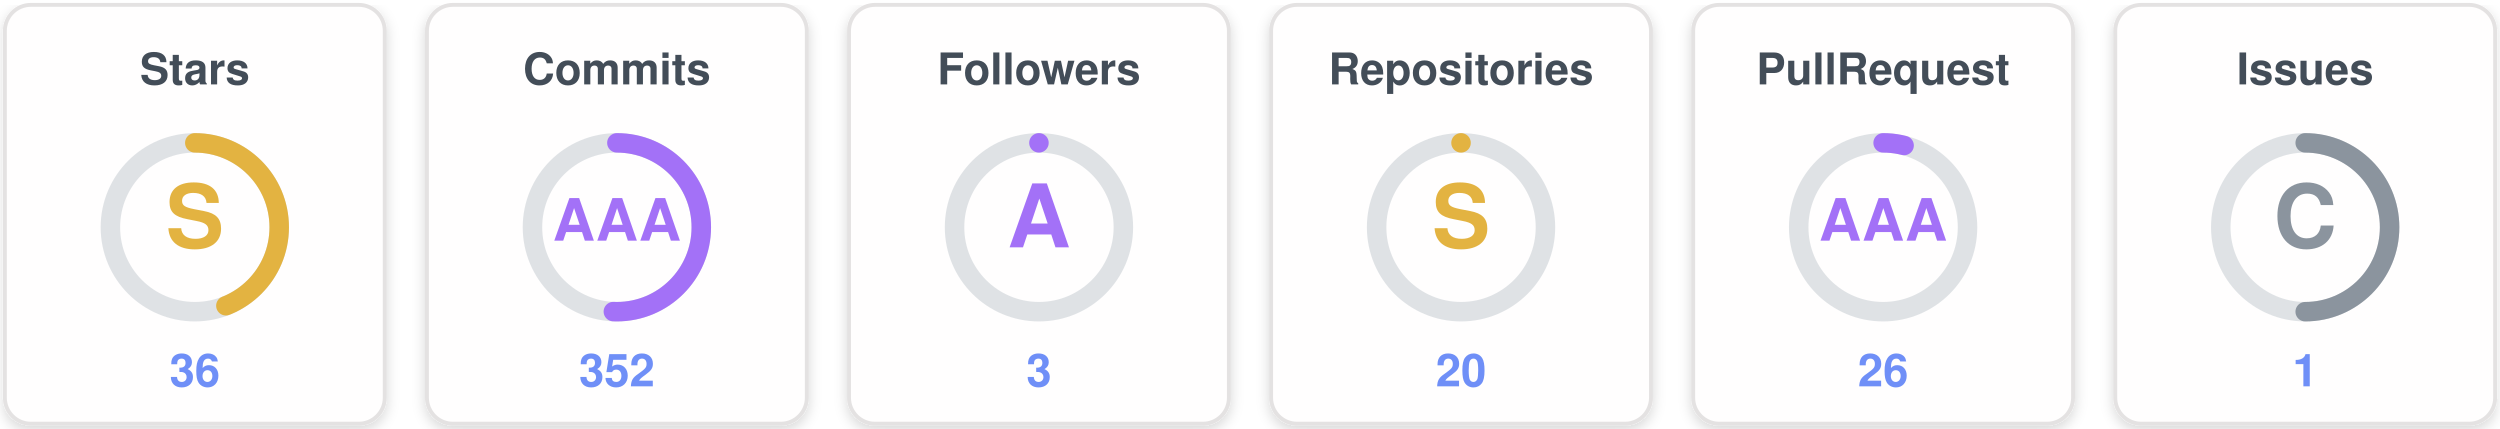
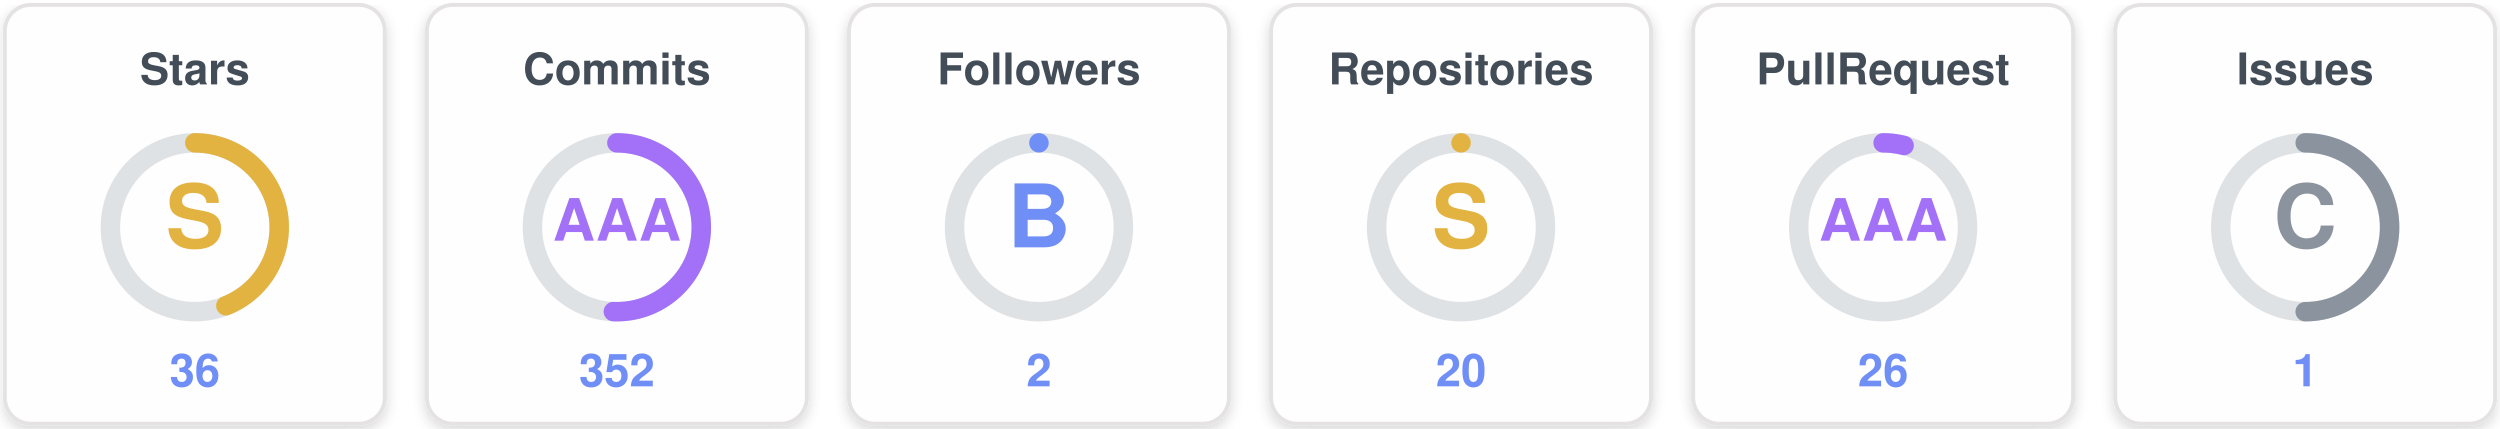
<svg xmlns="http://www.w3.org/2000/svg" width="770" height="132" viewBox="0 0 770 132" role="img" aria-label="uzuchan's trophies">
  <defs>
    <filter id="sh" x="-20%" y="-20%" width="140%" height="140%">
      <feDropShadow dx="0" dy="1.5" stdDeviation="2" flood-color="#000000" flood-opacity="0.16" />
    </filter>
  </defs>
  <g transform="translate(0,0)">
    <rect x="1.5" y="1.5" width="117" height="129" rx="8" fill="#fffefe" stroke="#e4e2e2" stroke-width="1.2" filter="url(#sh)" />
    <text x="60" y="26" text-anchor="middle" font-family="Segoe UI, Helvetica, Arial, sans-serif" font-size="13.5" font-weight="700" fill="#434d58">Stars</text>
    <circle cx="60" cy="70" r="26" fill="none" stroke="#dfe2e5" stroke-width="6" />
    <circle cx="60" cy="70" r="26" fill="none" stroke="#e3b341" stroke-width="6" stroke-linecap="round" stroke-dasharray="71.88 163.36" transform="rotate(-90 60 70)" />
    <text x="60" y="70" text-anchor="middle" dominant-baseline="central" font-family="Segoe UI, Helvetica, Arial, sans-serif" font-size="27" font-weight="800" fill="#e3b341">S</text>
    <text x="60" y="119" text-anchor="middle" font-family="Segoe UI, Helvetica, Arial, sans-serif" font-size="14" font-weight="700" fill="#6f8ff7">36</text>
  </g>
  <g transform="translate(130,0)">
    <rect x="1.5" y="1.5" width="117" height="129" rx="8" fill="#fffefe" stroke="#e4e2e2" stroke-width="1.2" filter="url(#sh)" />
    <text x="60" y="26" text-anchor="middle" font-family="Segoe UI, Helvetica, Arial, sans-serif" font-size="13.5" font-weight="700" fill="#434d58">Commits</text>
    <circle cx="60" cy="70" r="26" fill="none" stroke="#dfe2e5" stroke-width="6" />
    <circle cx="60" cy="70" r="26" fill="none" stroke="#a371f7" stroke-width="6" stroke-linecap="round" stroke-dasharray="82.77 163.36" transform="rotate(-90 60 70)" />
    <text x="60" y="70" text-anchor="middle" dominant-baseline="central" font-family="Segoe UI, Helvetica, Arial, sans-serif" font-size="18" font-weight="800" fill="#a371f7">AAA</text>
    <text x="60" y="119" text-anchor="middle" font-family="Segoe UI, Helvetica, Arial, sans-serif" font-size="14" font-weight="700" fill="#6f8ff7">352</text>
  </g>
  <g transform="translate(260,0)">
    <rect x="1.5" y="1.5" width="117" height="129" rx="8" fill="#fffefe" stroke="#e4e2e2" stroke-width="1.2" filter="url(#sh)" />
    <text x="60" y="26" text-anchor="middle" font-family="Segoe UI, Helvetica, Arial, sans-serif" font-size="13.5" font-weight="700" fill="#434d58">Followers</text>
    <circle cx="60" cy="70" r="26" fill="none" stroke="#dfe2e5" stroke-width="6" />
-     <circle cx="60" cy="70" r="26" fill="none" stroke="#a371f7" stroke-width="6" stroke-linecap="round" stroke-dasharray="0.00 163.36" transform="rotate(-90 60 70)" />
-     <text x="60" y="70" text-anchor="middle" dominant-baseline="central" font-family="Segoe UI, Helvetica, Arial, sans-serif" font-size="27" font-weight="800" fill="#a371f7">A</text>
-     <text x="60" y="119" text-anchor="middle" font-family="Segoe UI, Helvetica, Arial, sans-serif" font-size="14" font-weight="700" fill="#6f8ff7">3</text>
+     <circle cx="60" cy="70" r="26" fill="none" stroke="#6f8ff7" stroke-width="6" stroke-linecap="round" stroke-dasharray="0.00 163.36" transform="rotate(-90 60 70)" />
+     <text x="60" y="70" text-anchor="middle" dominant-baseline="central" font-family="Segoe UI, Helvetica, Arial, sans-serif" font-size="27" font-weight="800" fill="#6f8ff7">B</text>
+     <text x="60" y="119" text-anchor="middle" font-family="Segoe UI, Helvetica, Arial, sans-serif" font-size="14" font-weight="700" fill="#6f8ff7">2</text>
  </g>
  <g transform="translate(390,0)">
    <rect x="1.5" y="1.5" width="117" height="129" rx="8" fill="#fffefe" stroke="#e4e2e2" stroke-width="1.2" filter="url(#sh)" />
    <text x="60" y="26" text-anchor="middle" font-family="Segoe UI, Helvetica, Arial, sans-serif" font-size="13.5" font-weight="700" fill="#434d58">Repositories</text>
    <circle cx="60" cy="70" r="26" fill="none" stroke="#dfe2e5" stroke-width="6" />
    <circle cx="60" cy="70" r="26" fill="none" stroke="#e3b341" stroke-width="6" stroke-linecap="round" stroke-dasharray="0.00 163.36" transform="rotate(-90 60 70)" />
    <text x="60" y="70" text-anchor="middle" dominant-baseline="central" font-family="Segoe UI, Helvetica, Arial, sans-serif" font-size="27" font-weight="800" fill="#e3b341">S</text>
    <text x="60" y="119" text-anchor="middle" font-family="Segoe UI, Helvetica, Arial, sans-serif" font-size="14" font-weight="700" fill="#6f8ff7">20</text>
  </g>
  <g transform="translate(520,0)">
    <rect x="1.5" y="1.5" width="117" height="129" rx="8" fill="#fffefe" stroke="#e4e2e2" stroke-width="1.2" filter="url(#sh)" />
    <text x="60" y="26" text-anchor="middle" font-family="Segoe UI, Helvetica, Arial, sans-serif" font-size="13.5" font-weight="700" fill="#434d58">PullRequest</text>
    <circle cx="60" cy="70" r="26" fill="none" stroke="#dfe2e5" stroke-width="6" />
    <circle cx="60" cy="70" r="26" fill="none" stroke="#a371f7" stroke-width="6" stroke-linecap="round" stroke-dasharray="6.53 163.36" transform="rotate(-90 60 70)" />
    <text x="60" y="70" text-anchor="middle" dominant-baseline="central" font-family="Segoe UI, Helvetica, Arial, sans-serif" font-size="18" font-weight="800" fill="#a371f7">AAA</text>
    <text x="60" y="119" text-anchor="middle" font-family="Segoe UI, Helvetica, Arial, sans-serif" font-size="14" font-weight="700" fill="#6f8ff7">26</text>
  </g>
  <g transform="translate(650,0)">
    <rect x="1.5" y="1.5" width="117" height="129" rx="8" fill="#fffefe" stroke="#e4e2e2" stroke-width="1.2" filter="url(#sh)" />
    <text x="60" y="26" text-anchor="middle" font-family="Segoe UI, Helvetica, Arial, sans-serif" font-size="13.5" font-weight="700" fill="#434d58">Issues</text>
    <circle cx="60" cy="70" r="26" fill="none" stroke="#dfe2e5" stroke-width="6" />
    <circle cx="60" cy="70" r="26" fill="none" stroke="#8b949e" stroke-width="6" stroke-linecap="round" stroke-dasharray="81.68 163.36" transform="rotate(-90 60 70)" />
    <text x="60" y="70" text-anchor="middle" dominant-baseline="central" font-family="Segoe UI, Helvetica, Arial, sans-serif" font-size="27" font-weight="800" fill="#8b949e">C</text>
    <text x="60" y="119" text-anchor="middle" font-family="Segoe UI, Helvetica, Arial, sans-serif" font-size="14" font-weight="700" fill="#6f8ff7">1</text>
  </g>
</svg>
